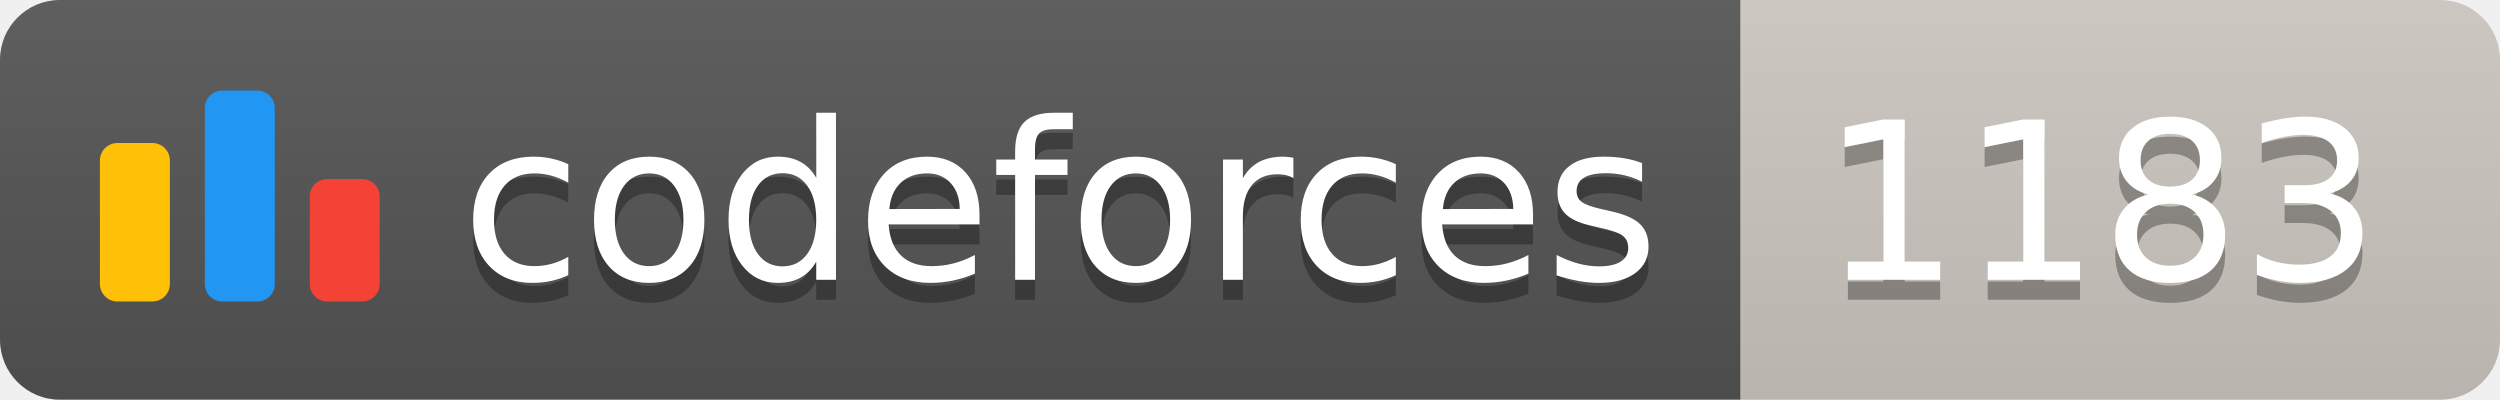
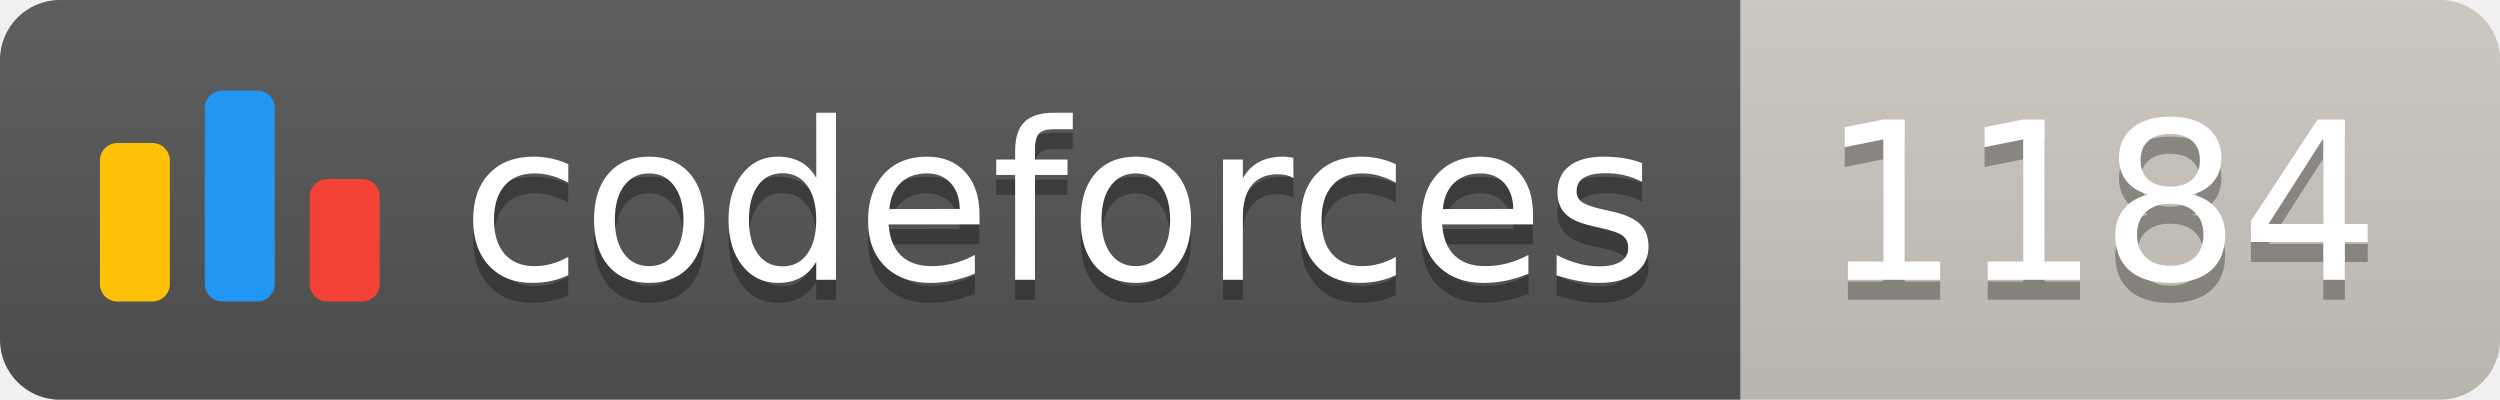
<svg xmlns="http://www.w3.org/2000/svg" width="125.1" height="20">
  <linearGradient id="smooth" x2="0" y2="100%">
    <stop offset="0" stop-color="#bbb" stop-opacity=".1" />
    <stop offset="1" stop-opacity=".1" />
  </linearGradient>
  <clipPath id="round">
    <rect width="125.1" height="20" rx="3" fill="#fff" />
  </clipPath>
  <g clip-path="url(#round)">
    <rect width="87.1" height="20" fill="#555" />
    <rect x="87.1" width="38.0" height="20" fill="#cec8c1" />
    <rect width="125.1" height="20" fill="url(#smooth)" />
  </g>
  <g fill="#fff" text-anchor="middle" font-family="DejaVu Sans,Verdana,Geneva,sans-serif" font-size="110">
    <svg x="5" y="3" class="logo" width="14" height="14" viewBox="0 0 32 25" fill="none">
      <rect y="6" width="8" height="18.125" rx="2" fill="#FFC107" />
      <rect x="24" y="10.125" width="8" height="14" rx="2" fill="#F44336" />
      <rect x="12" width="8" height="24.125" rx="2" fill="#2196F3" />
    </svg>
    <text x="530.5" y="150" fill="#010101" fill-opacity=".3" transform="scale(0.1)" textLength="601.0" lengthAdjust="spacing">codeforces
        </text>
    <text x="530.5" y="140" transform="scale(0.1)" textLength="601.0" lengthAdjust="spacing">codeforces</text>
-     <text x="1051.0" y="150" fill="#010101" fill-opacity=".3" transform="scale(0.1)" textLength="280.0" lengthAdjust="spacing">1183
+     <text x="1051.0" y="150" fill="#010101" fill-opacity=".3" transform="scale(0.1)" textLength="280.0" lengthAdjust="spacing">1184
        </text>
-     <text x="1051.0" y="140" transform="scale(0.1)" textLength="280.0" lengthAdjust="spacing">1183</text>
+     <text x="1051.0" y="140" transform="scale(0.1)" textLength="280.0" lengthAdjust="spacing">1184</text>
  </g>
</svg>
